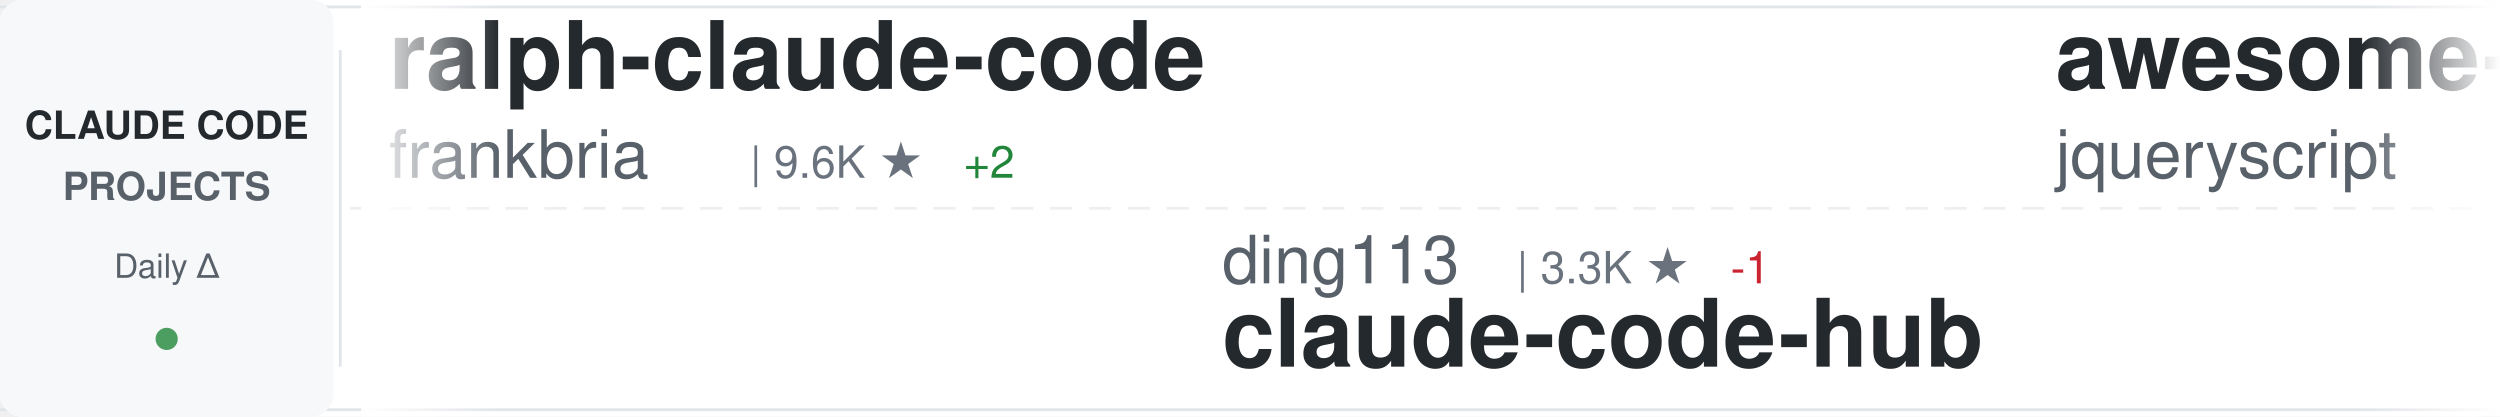
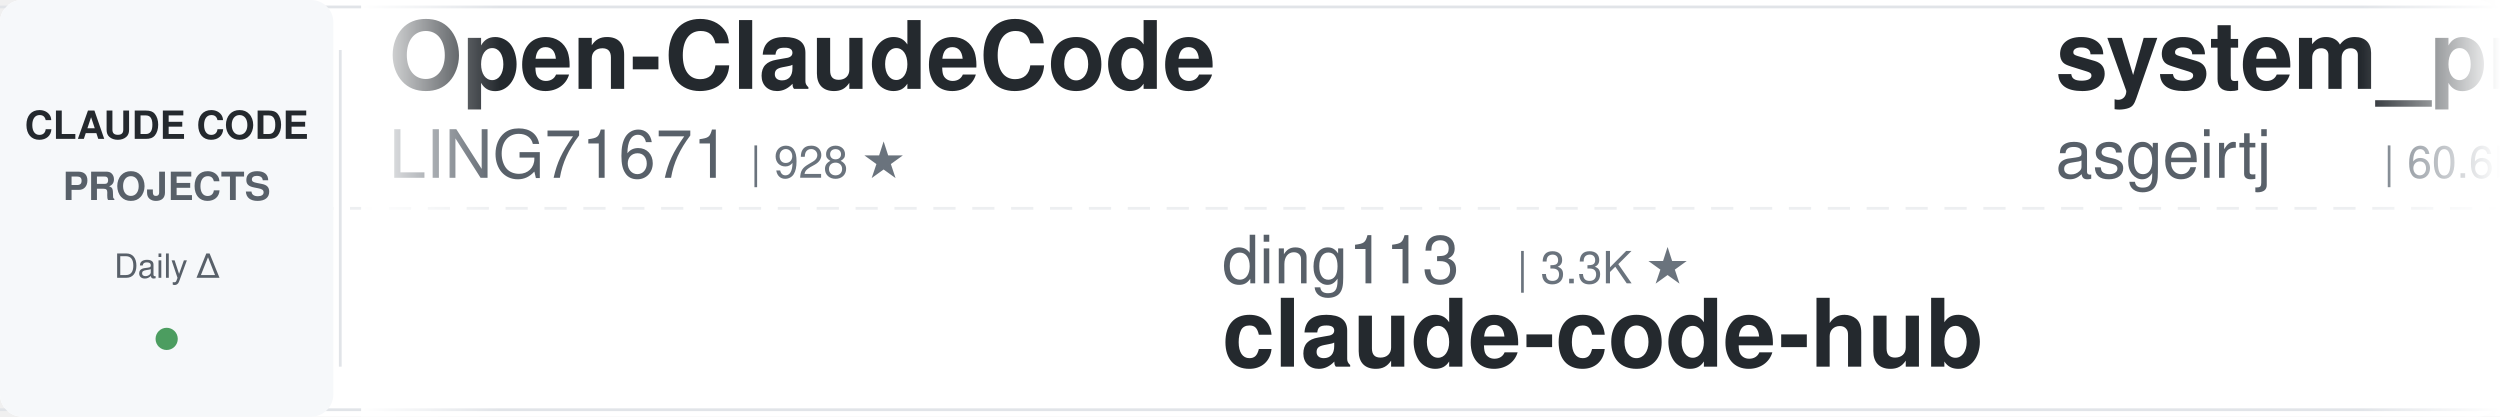
<svg xmlns="http://www.w3.org/2000/svg" width="900" height="150">
  <defs>
    <linearGradient id="awesomeLeftFade" x1="0%" y1="0%" x2="100%" y2="0%">
      <stop offset="0%" style="stop-color:#ffffff;stop-opacity:1" />
      <stop offset="100%" style="stop-color:#ffffff;stop-opacity:0" />
    </linearGradient>
    <linearGradient id="awesomeRightFade" x1="0%" y1="0%" x2="100%" y2="0%">
      <stop offset="0%" style="stop-color:#ffffff;stop-opacity:0" />
      <stop offset="100%" style="stop-color:#ffffff;stop-opacity:1" />
    </linearGradient>
  </defs>
  <rect width="900" height="150" fill="#ffffff" rx="8" />
  <rect x="0" y="2" width="900" height="1" fill="#e1e4e8" />
  <rect x="0" y="147" width="900" height="1" fill="#e1e4e8" />
  <line x1="0" y1="75" x2="900" y2="75" stroke="#e1e4e8" stroke-width="1" stroke-dasharray="8 6" opacity="0.6" />
  <rect x="0" y="0" width="120" height="150" fill="#f6f8fa" rx="8" />
  <text x="60" y="50" font-family="-apple-system, BlinkMacSystemFont, 'Segoe UI', Helvetica, Arial, sans-serif" font-size="14" font-weight="600" fill="#24292e" text-anchor="middle">CLAUDE CODE</text>
  <text x="60" y="72" font-family="-apple-system, BlinkMacSystemFont, 'Segoe UI', Helvetica, Arial, sans-serif" font-size="14" font-weight="600" fill="#586069" text-anchor="middle">PROJECTS</text>
  <text x="60" y="100" font-family="-apple-system, BlinkMacSystemFont, 'Segoe UI', Helvetica, Arial, sans-serif" font-size="12" font-weight="500" fill="#586069" text-anchor="middle">Daily Δ</text>
  <circle cx="60" cy="122" r="4" fill="#22863a" opacity="0.8" />
  <rect x="122" y="18" width="1" height="114" fill="#e1e4e8" />
  <clipPath id="awesomeTickerClip">
    <rect x="130" y="0" width="770" height="150" />
  </clipPath>
  <g clip-path="url(#awesomeTickerClip)">
    <g id="awesomeTickerItems">
      <animateTransform attributeName="transform" attributeType="XML" type="translate" from="0 0" to="-3000 0" dur="54s" repeatCount="indefinite" />
      <g transform="translate(0, 0)">
-         <text x="140" y="32" font-family="-apple-system, BlinkMacSystemFont, 'Segoe UI', Helvetica, Arial, sans-serif" font-size="34" font-weight="600" fill="#24292e">ralph-claude-code</text>
-         <text x="140" y="64" font-family="-apple-system, BlinkMacSystemFont, 'Segoe UI', Helvetica, Arial, sans-serif" font-size="24" font-weight="400" fill="#586069">frankbria</text>
-         <text x="270" y="64" font-family="-apple-system, BlinkMacSystemFont, 'Segoe UI', Helvetica, Arial, sans-serif" font-size="16" font-weight="500" fill="#6a737d">| 9.6K ★</text>
-         <text x="347" y="64" font-family="-apple-system, BlinkMacSystemFont, 'Segoe UI', Helvetica, Arial, sans-serif" font-size="16" font-weight="500" fill="#22863a"> +2</text>
+         <text x="140" y="32" font-family="-apple-system, BlinkMacSystemFont, 'Segoe UI', Helvetica, Arial, sans-serif" font-size="34" font-weight="600" fill="#24292e">Open-ClaudeCode</text>
+         <text x="140" y="64" font-family="-apple-system, BlinkMacSystemFont, 'Segoe UI', Helvetica, Arial, sans-serif" font-size="24" font-weight="400" fill="#586069">LING71671</text>
+         <text x="270" y="64" font-family="-apple-system, BlinkMacSystemFont, 'Segoe UI', Helvetica, Arial, sans-serif" font-size="16" font-weight="500" fill="#6a737d">| 928 ★</text>
      </g>
      <g transform="translate(300, 0)">
        <text x="140" y="102" font-family="-apple-system, BlinkMacSystemFont, 'Segoe UI', Helvetica, Arial, sans-serif" font-size="24" font-weight="400" fill="#586069">ding113</text>
        <text x="246" y="102" font-family="-apple-system, BlinkMacSystemFont, 'Segoe UI', Helvetica, Arial, sans-serif" font-size="16" font-weight="500" fill="#6a737d">| 3.3K ★</text>
-         <text x="323" y="102" font-family="-apple-system, BlinkMacSystemFont, 'Segoe UI', Helvetica, Arial, sans-serif" font-size="16" font-weight="500" fill="#cb2431"> -1</text>
        <text x="140" y="132" font-family="-apple-system, BlinkMacSystemFont, 'Segoe UI', Helvetica, Arial, sans-serif" font-size="34" font-weight="600" fill="#24292e">claude-code-hub</text>
      </g>
      <g transform="translate(600, 0)">
-         <text x="140" y="32" font-family="-apple-system, BlinkMacSystemFont, 'Segoe UI', Helvetica, Arial, sans-serif" font-size="34" font-weight="600" fill="#24292e">awesome-claude-code</text>
-         <text x="140" y="64" font-family="-apple-system, BlinkMacSystemFont, 'Segoe UI', Helvetica, Arial, sans-serif" font-size="24" font-weight="400" fill="#586069">jqueryscript</text>
-         <text x="306" y="64" font-family="-apple-system, BlinkMacSystemFont, 'Segoe UI', Helvetica, Arial, sans-serif" font-size="16" font-weight="500" fill="#6a737d">| 478 ★</text>
+         <text x="140" y="32" font-family="-apple-system, BlinkMacSystemFont, 'Segoe UI', Helvetica, Arial, sans-serif" font-size="34" font-weight="600" fill="#24292e">system_prompts_leaks</text>
+         <text x="140" y="64" font-family="-apple-system, BlinkMacSystemFont, 'Segoe UI', Helvetica, Arial, sans-serif" font-size="24" font-weight="400" fill="#586069">asgeirtj</text>
+         <text x="258" y="64" font-family="-apple-system, BlinkMacSystemFont, 'Segoe UI', Helvetica, Arial, sans-serif" font-size="16" font-weight="500" fill="#6a737d">| 60.6K ★</text>
+         <text x="344" y="64" font-family="-apple-system, BlinkMacSystemFont, 'Segoe UI', Helvetica, Arial, sans-serif" font-size="16" font-weight="500" fill="#22863a"> +32</text>
      </g>
      <g transform="translate(900, 0)">
-         <text x="140" y="102" font-family="-apple-system, BlinkMacSystemFont, 'Segoe UI', Helvetica, Arial, sans-serif" font-size="24" font-weight="400" fill="#586069">Chachamaru127</text>
-         <text x="318" y="102" font-family="-apple-system, BlinkMacSystemFont, 'Segoe UI', Helvetica, Arial, sans-serif" font-size="16" font-weight="500" fill="#6a737d">| 3.0K ★</text>
-         <text x="395" y="102" font-family="-apple-system, BlinkMacSystemFont, 'Segoe UI', Helvetica, Arial, sans-serif" font-size="16" font-weight="500" fill="#22863a"> +1</text>
-         <text x="140" y="132" font-family="-apple-system, BlinkMacSystemFont, 'Segoe UI', Helvetica, Arial, sans-serif" font-size="34" font-weight="600" fill="#24292e">claude-code-harness</text>
+         <text x="140" y="102" font-family="-apple-system, BlinkMacSystemFont, 'Segoe UI', Helvetica, Arial, sans-serif" font-size="24" font-weight="400" fill="#586069">wanshuiyin</text>
+         <text x="282" y="102" font-family="-apple-system, BlinkMacSystemFont, 'Segoe UI', Helvetica, Arial, sans-serif" font-size="16" font-weight="500" fill="#6a737d">| 13.9K ★</text>
+         <text x="368" y="102" font-family="-apple-system, BlinkMacSystemFont, 'Segoe UI', Helvetica, Arial, sans-serif" font-size="16" font-weight="500" fill="#22863a"> +3</text>
+         <text x="140" y="132" font-family="-apple-system, BlinkMacSystemFont, 'Segoe UI', Helvetica, Arial, sans-serif" font-size="34" font-weight="600" fill="#24292e">Auto-claude-code-researc...</text>
      </g>
      <g transform="translate(1200, 0)">
-         <text x="140" y="32" font-family="-apple-system, BlinkMacSystemFont, 'Segoe UI', Helvetica, Arial, sans-serif" font-size="34" font-weight="600" fill="#24292e">claude-code-guide</text>
-         <text x="140" y="64" font-family="-apple-system, BlinkMacSystemFont, 'Segoe UI', Helvetica, Arial, sans-serif" font-size="24" font-weight="400" fill="#586069">zebbern</text>
-         <text x="246" y="64" font-family="-apple-system, BlinkMacSystemFont, 'Segoe UI', Helvetica, Arial, sans-serif" font-size="16" font-weight="500" fill="#6a737d">| 4.4K ★</text>
+         <text x="140" y="32" font-family="-apple-system, BlinkMacSystemFont, 'Segoe UI', Helvetica, Arial, sans-serif" font-size="34" font-weight="600" fill="#24292e">claude-code-reverse</text>
+         <text x="140" y="64" font-family="-apple-system, BlinkMacSystemFont, 'Segoe UI', Helvetica, Arial, sans-serif" font-size="24" font-weight="400" fill="#586069">Yuyz0112</text>
+         <text x="258" y="64" font-family="-apple-system, BlinkMacSystemFont, 'Segoe UI', Helvetica, Arial, sans-serif" font-size="16" font-weight="500" fill="#6a737d">| 2.4K ★</text>
      </g>
      <g transform="translate(1500, 0)">
-         <text x="140" y="102" font-family="-apple-system, BlinkMacSystemFont, 'Segoe UI', Helvetica, Arial, sans-serif" font-size="24" font-weight="400" fill="#586069">AICoderTudou</text>
-         <text x="306" y="102" font-family="-apple-system, BlinkMacSystemFont, 'Segoe UI', Helvetica, Arial, sans-serif" font-size="16" font-weight="500" fill="#6a737d">| 497 ★</text>
-         <text x="140" y="132" font-family="-apple-system, BlinkMacSystemFont, 'Segoe UI', Helvetica, Arial, sans-serif" font-size="34" font-weight="600" fill="#24292e">claude-code-tudou</text>
+         <text x="140" y="102" font-family="-apple-system, BlinkMacSystemFont, 'Segoe UI', Helvetica, Arial, sans-serif" font-size="24" font-weight="400" fill="#586069">disler</text>
+         <text x="234" y="102" font-family="-apple-system, BlinkMacSystemFont, 'Segoe UI', Helvetica, Arial, sans-serif" font-size="16" font-weight="500" fill="#6a737d">| 1.5K ★</text>
+         <text x="140" y="132" font-family="-apple-system, BlinkMacSystemFont, 'Segoe UI', Helvetica, Arial, sans-serif" font-size="34" font-weight="600" fill="#24292e">pi-vs-claude-code</text>
      </g>
      <g transform="translate(1800, 0)">
-         <text x="140" y="32" font-family="-apple-system, BlinkMacSystemFont, 'Segoe UI', Helvetica, Arial, sans-serif" font-size="34" font-weight="600" fill="#24292e">edmunds-claude-code</text>
-         <text x="140" y="64" font-family="-apple-system, BlinkMacSystemFont, 'Segoe UI', Helvetica, Arial, sans-serif" font-size="24" font-weight="400" fill="#586069">edmund-io</text>
-         <text x="270" y="64" font-family="-apple-system, BlinkMacSystemFont, 'Segoe UI', Helvetica, Arial, sans-serif" font-size="16" font-weight="500" fill="#6a737d">| 1.5K ★</text>
+         <text x="140" y="32" font-family="-apple-system, BlinkMacSystemFont, 'Segoe UI', Helvetica, Arial, sans-serif" font-size="34" font-weight="600" fill="#24292e">everything-claude-code-z...</text>
+         <text x="140" y="64" font-family="-apple-system, BlinkMacSystemFont, 'Segoe UI', Helvetica, Arial, sans-serif" font-size="24" font-weight="400" fill="#586069">xu-xiang</text>
+         <text x="258" y="64" font-family="-apple-system, BlinkMacSystemFont, 'Segoe UI', Helvetica, Arial, sans-serif" font-size="16" font-weight="500" fill="#6a737d">| 1.8K ★</text>
+         <text x="335" y="64" font-family="-apple-system, BlinkMacSystemFont, 'Segoe UI', Helvetica, Arial, sans-serif" font-size="16" font-weight="500" fill="#22863a"> +3</text>
      </g>
      <g transform="translate(2100, 0)">
-         <text x="140" y="102" font-family="-apple-system, BlinkMacSystemFont, 'Segoe UI', Helvetica, Arial, sans-serif" font-size="24" font-weight="400" fill="#586069">diet103</text>
-         <text x="246" y="102" font-family="-apple-system, BlinkMacSystemFont, 'Segoe UI', Helvetica, Arial, sans-serif" font-size="16" font-weight="500" fill="#6a737d">| 10.0K ★</text>
-         <text x="140" y="132" font-family="-apple-system, BlinkMacSystemFont, 'Segoe UI', Helvetica, Arial, sans-serif" font-size="34" font-weight="600" fill="#24292e">claude-code-infrastructu...</text>
+         <text x="140" y="102" font-family="-apple-system, BlinkMacSystemFont, 'Segoe UI', Helvetica, Arial, sans-serif" font-size="24" font-weight="400" fill="#586069">krusemediallc</text>
+         <text x="318" y="102" font-family="-apple-system, BlinkMacSystemFont, 'Segoe UI', Helvetica, Arial, sans-serif" font-size="16" font-weight="500" fill="#6a737d">| 1.0K ★</text>
+         <text x="140" y="132" font-family="-apple-system, BlinkMacSystemFont, 'Segoe UI', Helvetica, Arial, sans-serif" font-size="34" font-weight="600" fill="#24292e">arcads-claude-code</text>
      </g>
      <g transform="translate(2400, 0)">
-         <text x="140" y="32" font-family="-apple-system, BlinkMacSystemFont, 'Segoe UI', Helvetica, Arial, sans-serif" font-size="34" font-weight="600" fill="#24292e">claude-code-action</text>
-         <text x="140" y="64" font-family="-apple-system, BlinkMacSystemFont, 'Segoe UI', Helvetica, Arial, sans-serif" font-size="24" font-weight="400" fill="#586069">anthropics</text>
-         <text x="282" y="64" font-family="-apple-system, BlinkMacSystemFont, 'Segoe UI', Helvetica, Arial, sans-serif" font-size="16" font-weight="500" fill="#6a737d">| 8.5K ★</text>
-         <text x="359" y="64" font-family="-apple-system, BlinkMacSystemFont, 'Segoe UI', Helvetica, Arial, sans-serif" font-size="16" font-weight="500" fill="#cb2431"> -1</text>
+         <text x="140" y="32" font-family="-apple-system, BlinkMacSystemFont, 'Segoe UI', Helvetica, Arial, sans-serif" font-size="34" font-weight="600" fill="#24292e">claude-code-hooks-master...</text>
+         <text x="140" y="64" font-family="-apple-system, BlinkMacSystemFont, 'Segoe UI', Helvetica, Arial, sans-serif" font-size="24" font-weight="400" fill="#586069">disler</text>
+         <text x="234" y="64" font-family="-apple-system, BlinkMacSystemFont, 'Segoe UI', Helvetica, Arial, sans-serif" font-size="16" font-weight="500" fill="#6a737d">| 3.9K ★</text>
+         <text x="311" y="64" font-family="-apple-system, BlinkMacSystemFont, 'Segoe UI', Helvetica, Arial, sans-serif" font-size="16" font-weight="500" fill="#22863a"> +1</text>
      </g>
      <g transform="translate(2700, 0)">
-         <text x="140" y="102" font-family="-apple-system, BlinkMacSystemFont, 'Segoe UI', Helvetica, Arial, sans-serif" font-size="24" font-weight="400" fill="#586069">1rgs</text>
-         <text x="210" y="102" font-family="-apple-system, BlinkMacSystemFont, 'Segoe UI', Helvetica, Arial, sans-serif" font-size="16" font-weight="500" fill="#6a737d">| 3.7K ★</text>
-         <text x="140" y="132" font-family="-apple-system, BlinkMacSystemFont, 'Segoe UI', Helvetica, Arial, sans-serif" font-size="34" font-weight="600" fill="#24292e">claude-code-proxy</text>
+         <text x="140" y="102" font-family="-apple-system, BlinkMacSystemFont, 'Segoe UI', Helvetica, Arial, sans-serif" font-size="24" font-weight="400" fill="#586069">frankbria</text>
+         <text x="270" y="102" font-family="-apple-system, BlinkMacSystemFont, 'Segoe UI', Helvetica, Arial, sans-serif" font-size="16" font-weight="500" fill="#6a737d">| 9.6K ★</text>
+         <text x="140" y="132" font-family="-apple-system, BlinkMacSystemFont, 'Segoe UI', Helvetica, Arial, sans-serif" font-size="34" font-weight="600" fill="#24292e">ralph-claude-code</text>
      </g>
      <g transform="translate(3000, 0)">
-         <text x="140" y="32" font-family="-apple-system, BlinkMacSystemFont, 'Segoe UI', Helvetica, Arial, sans-serif" font-size="34" font-weight="600" fill="#24292e">ralph-claude-code</text>
-         <text x="140" y="64" font-family="-apple-system, BlinkMacSystemFont, 'Segoe UI', Helvetica, Arial, sans-serif" font-size="24" font-weight="400" fill="#586069">frankbria</text>
-         <text x="270" y="64" font-family="-apple-system, BlinkMacSystemFont, 'Segoe UI', Helvetica, Arial, sans-serif" font-size="16" font-weight="500" fill="#6a737d">| 9.6K ★</text>
-         <text x="347" y="64" font-family="-apple-system, BlinkMacSystemFont, 'Segoe UI', Helvetica, Arial, sans-serif" font-size="16" font-weight="500" fill="#22863a"> +2</text>
+         <text x="140" y="32" font-family="-apple-system, BlinkMacSystemFont, 'Segoe UI', Helvetica, Arial, sans-serif" font-size="34" font-weight="600" fill="#24292e">Open-ClaudeCode</text>
+         <text x="140" y="64" font-family="-apple-system, BlinkMacSystemFont, 'Segoe UI', Helvetica, Arial, sans-serif" font-size="24" font-weight="400" fill="#586069">LING71671</text>
+         <text x="270" y="64" font-family="-apple-system, BlinkMacSystemFont, 'Segoe UI', Helvetica, Arial, sans-serif" font-size="16" font-weight="500" fill="#6a737d">| 928 ★</text>
      </g>
      <g transform="translate(3300, 0)">
        <text x="140" y="102" font-family="-apple-system, BlinkMacSystemFont, 'Segoe UI', Helvetica, Arial, sans-serif" font-size="24" font-weight="400" fill="#586069">ding113</text>
        <text x="246" y="102" font-family="-apple-system, BlinkMacSystemFont, 'Segoe UI', Helvetica, Arial, sans-serif" font-size="16" font-weight="500" fill="#6a737d">| 3.3K ★</text>
-         <text x="323" y="102" font-family="-apple-system, BlinkMacSystemFont, 'Segoe UI', Helvetica, Arial, sans-serif" font-size="16" font-weight="500" fill="#cb2431"> -1</text>
        <text x="140" y="132" font-family="-apple-system, BlinkMacSystemFont, 'Segoe UI', Helvetica, Arial, sans-serif" font-size="34" font-weight="600" fill="#24292e">claude-code-hub</text>
      </g>
      <g transform="translate(3600, 0)">
-         <text x="140" y="32" font-family="-apple-system, BlinkMacSystemFont, 'Segoe UI', Helvetica, Arial, sans-serif" font-size="34" font-weight="600" fill="#24292e">awesome-claude-code</text>
-         <text x="140" y="64" font-family="-apple-system, BlinkMacSystemFont, 'Segoe UI', Helvetica, Arial, sans-serif" font-size="24" font-weight="400" fill="#586069">jqueryscript</text>
-         <text x="306" y="64" font-family="-apple-system, BlinkMacSystemFont, 'Segoe UI', Helvetica, Arial, sans-serif" font-size="16" font-weight="500" fill="#6a737d">| 478 ★</text>
+         <text x="140" y="32" font-family="-apple-system, BlinkMacSystemFont, 'Segoe UI', Helvetica, Arial, sans-serif" font-size="34" font-weight="600" fill="#24292e">system_prompts_leaks</text>
+         <text x="140" y="64" font-family="-apple-system, BlinkMacSystemFont, 'Segoe UI', Helvetica, Arial, sans-serif" font-size="24" font-weight="400" fill="#586069">asgeirtj</text>
+         <text x="258" y="64" font-family="-apple-system, BlinkMacSystemFont, 'Segoe UI', Helvetica, Arial, sans-serif" font-size="16" font-weight="500" fill="#6a737d">| 60.6K ★</text>
+         <text x="344" y="64" font-family="-apple-system, BlinkMacSystemFont, 'Segoe UI', Helvetica, Arial, sans-serif" font-size="16" font-weight="500" fill="#22863a"> +32</text>
      </g>
      <g transform="translate(3900, 0)">
-         <text x="140" y="102" font-family="-apple-system, BlinkMacSystemFont, 'Segoe UI', Helvetica, Arial, sans-serif" font-size="24" font-weight="400" fill="#586069">Chachamaru127</text>
-         <text x="318" y="102" font-family="-apple-system, BlinkMacSystemFont, 'Segoe UI', Helvetica, Arial, sans-serif" font-size="16" font-weight="500" fill="#6a737d">| 3.0K ★</text>
-         <text x="395" y="102" font-family="-apple-system, BlinkMacSystemFont, 'Segoe UI', Helvetica, Arial, sans-serif" font-size="16" font-weight="500" fill="#22863a"> +1</text>
-         <text x="140" y="132" font-family="-apple-system, BlinkMacSystemFont, 'Segoe UI', Helvetica, Arial, sans-serif" font-size="34" font-weight="600" fill="#24292e">claude-code-harness</text>
+         <text x="140" y="102" font-family="-apple-system, BlinkMacSystemFont, 'Segoe UI', Helvetica, Arial, sans-serif" font-size="24" font-weight="400" fill="#586069">wanshuiyin</text>
+         <text x="282" y="102" font-family="-apple-system, BlinkMacSystemFont, 'Segoe UI', Helvetica, Arial, sans-serif" font-size="16" font-weight="500" fill="#6a737d">| 13.9K ★</text>
+         <text x="368" y="102" font-family="-apple-system, BlinkMacSystemFont, 'Segoe UI', Helvetica, Arial, sans-serif" font-size="16" font-weight="500" fill="#22863a"> +3</text>
+         <text x="140" y="132" font-family="-apple-system, BlinkMacSystemFont, 'Segoe UI', Helvetica, Arial, sans-serif" font-size="34" font-weight="600" fill="#24292e">Auto-claude-code-researc...</text>
      </g>
    </g>
  </g>
  <rect x="130" y="0" width="50" height="150" fill="url(#awesomeLeftFade)" />
  <rect x="850" y="0" width="50" height="150" fill="url(#awesomeRightFade)" />
</svg>
